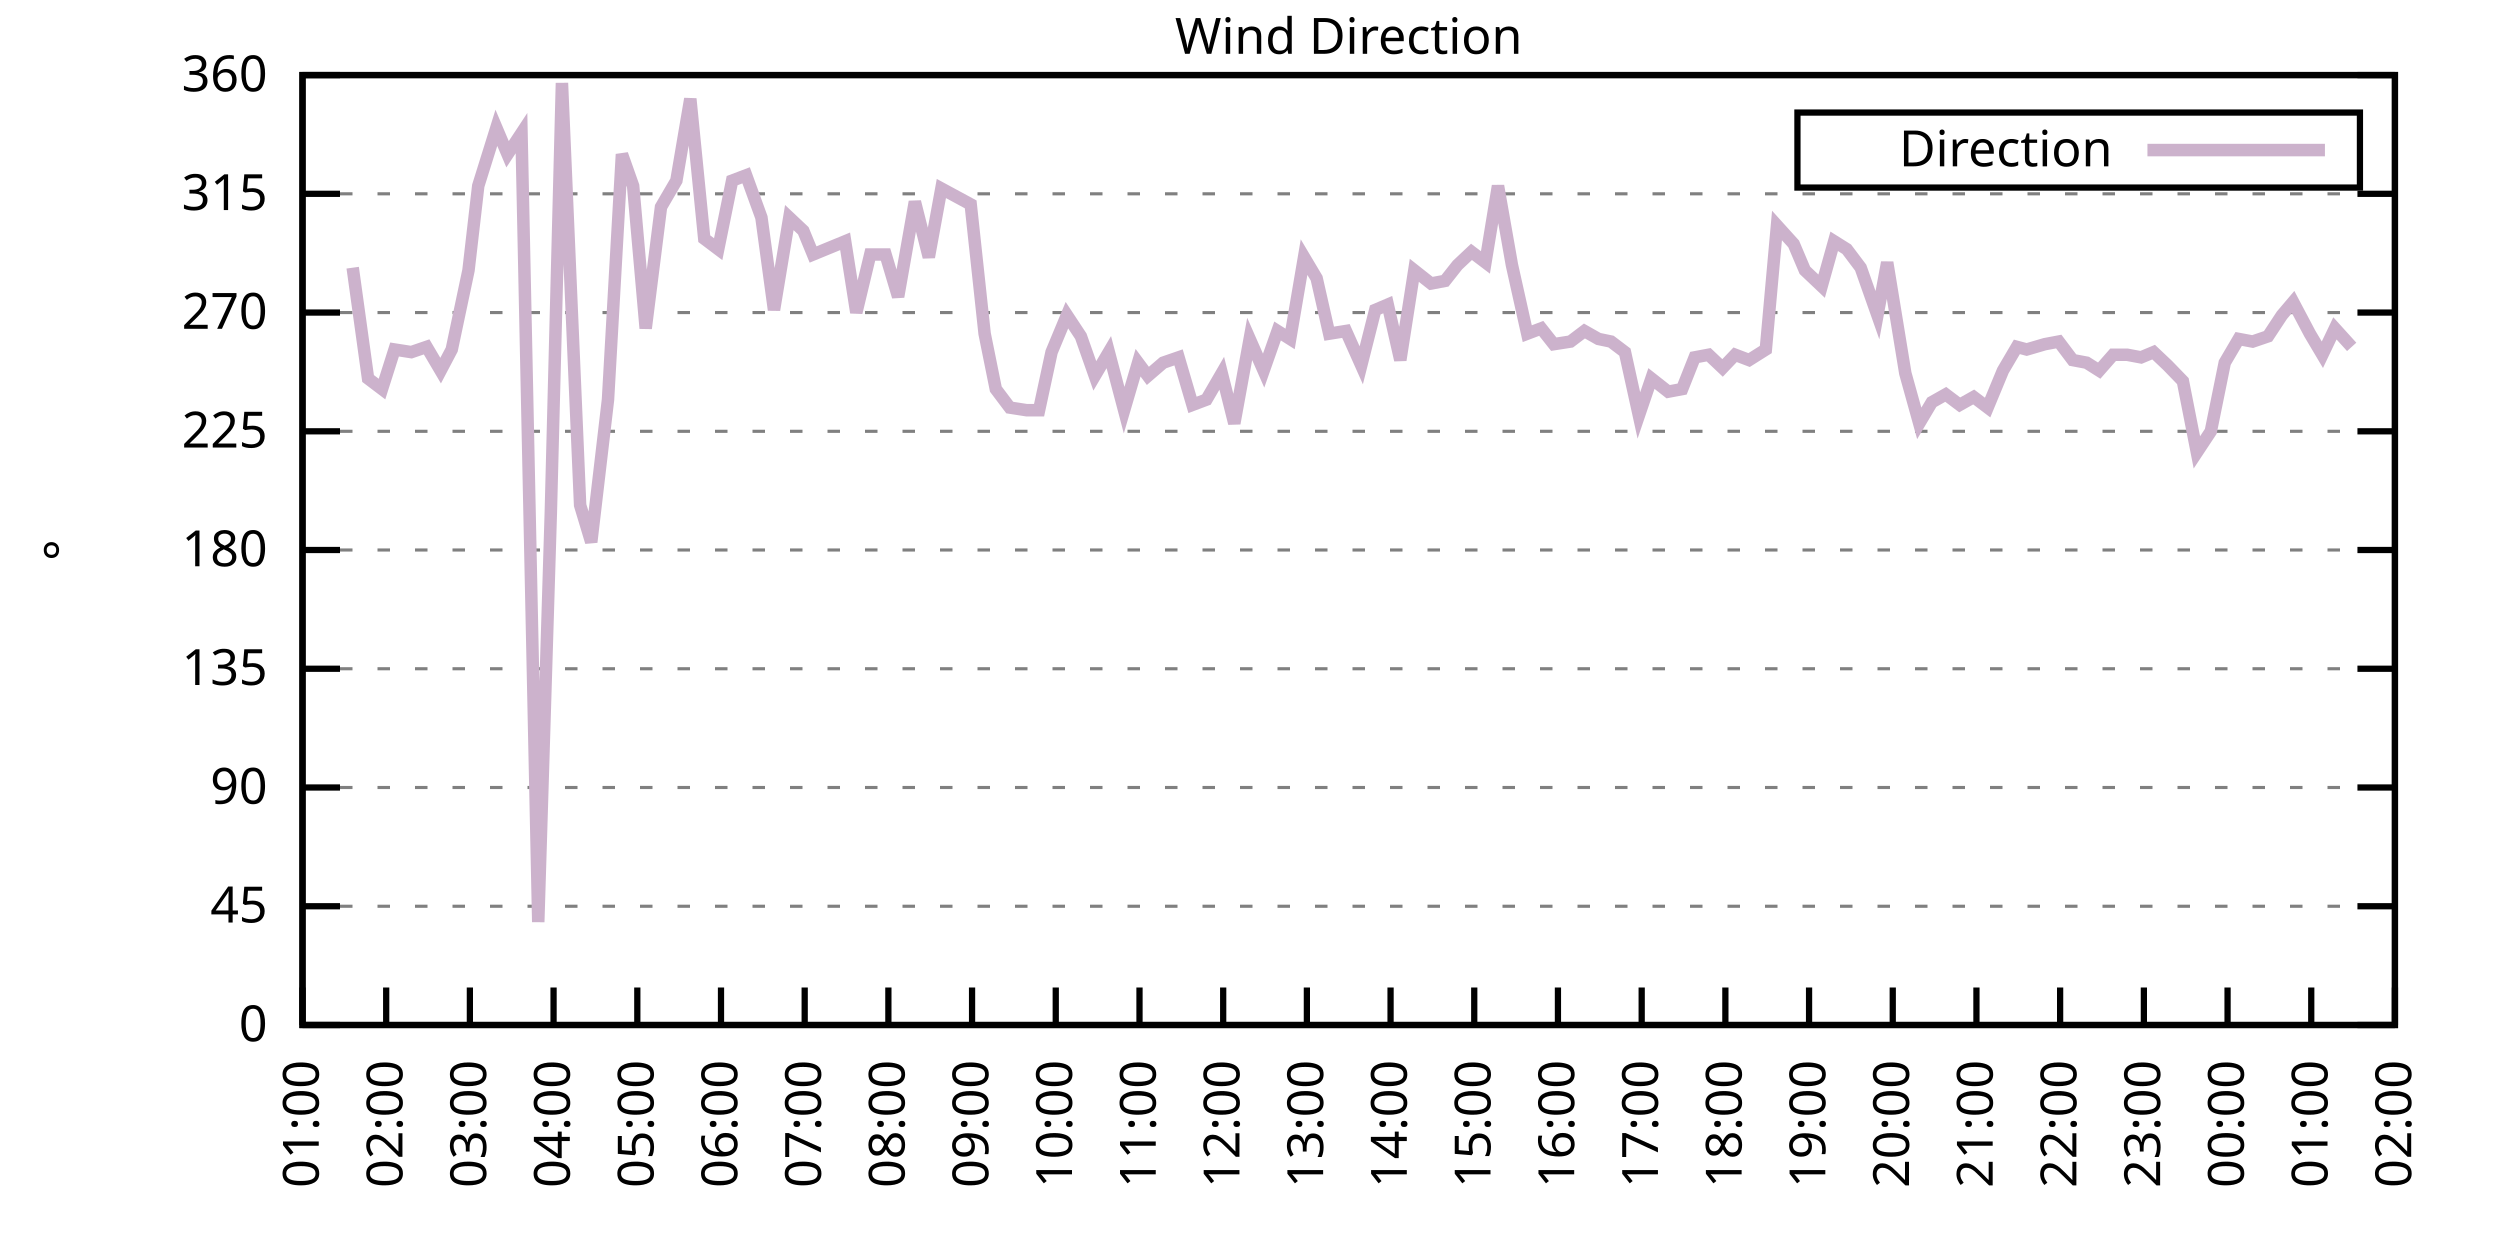
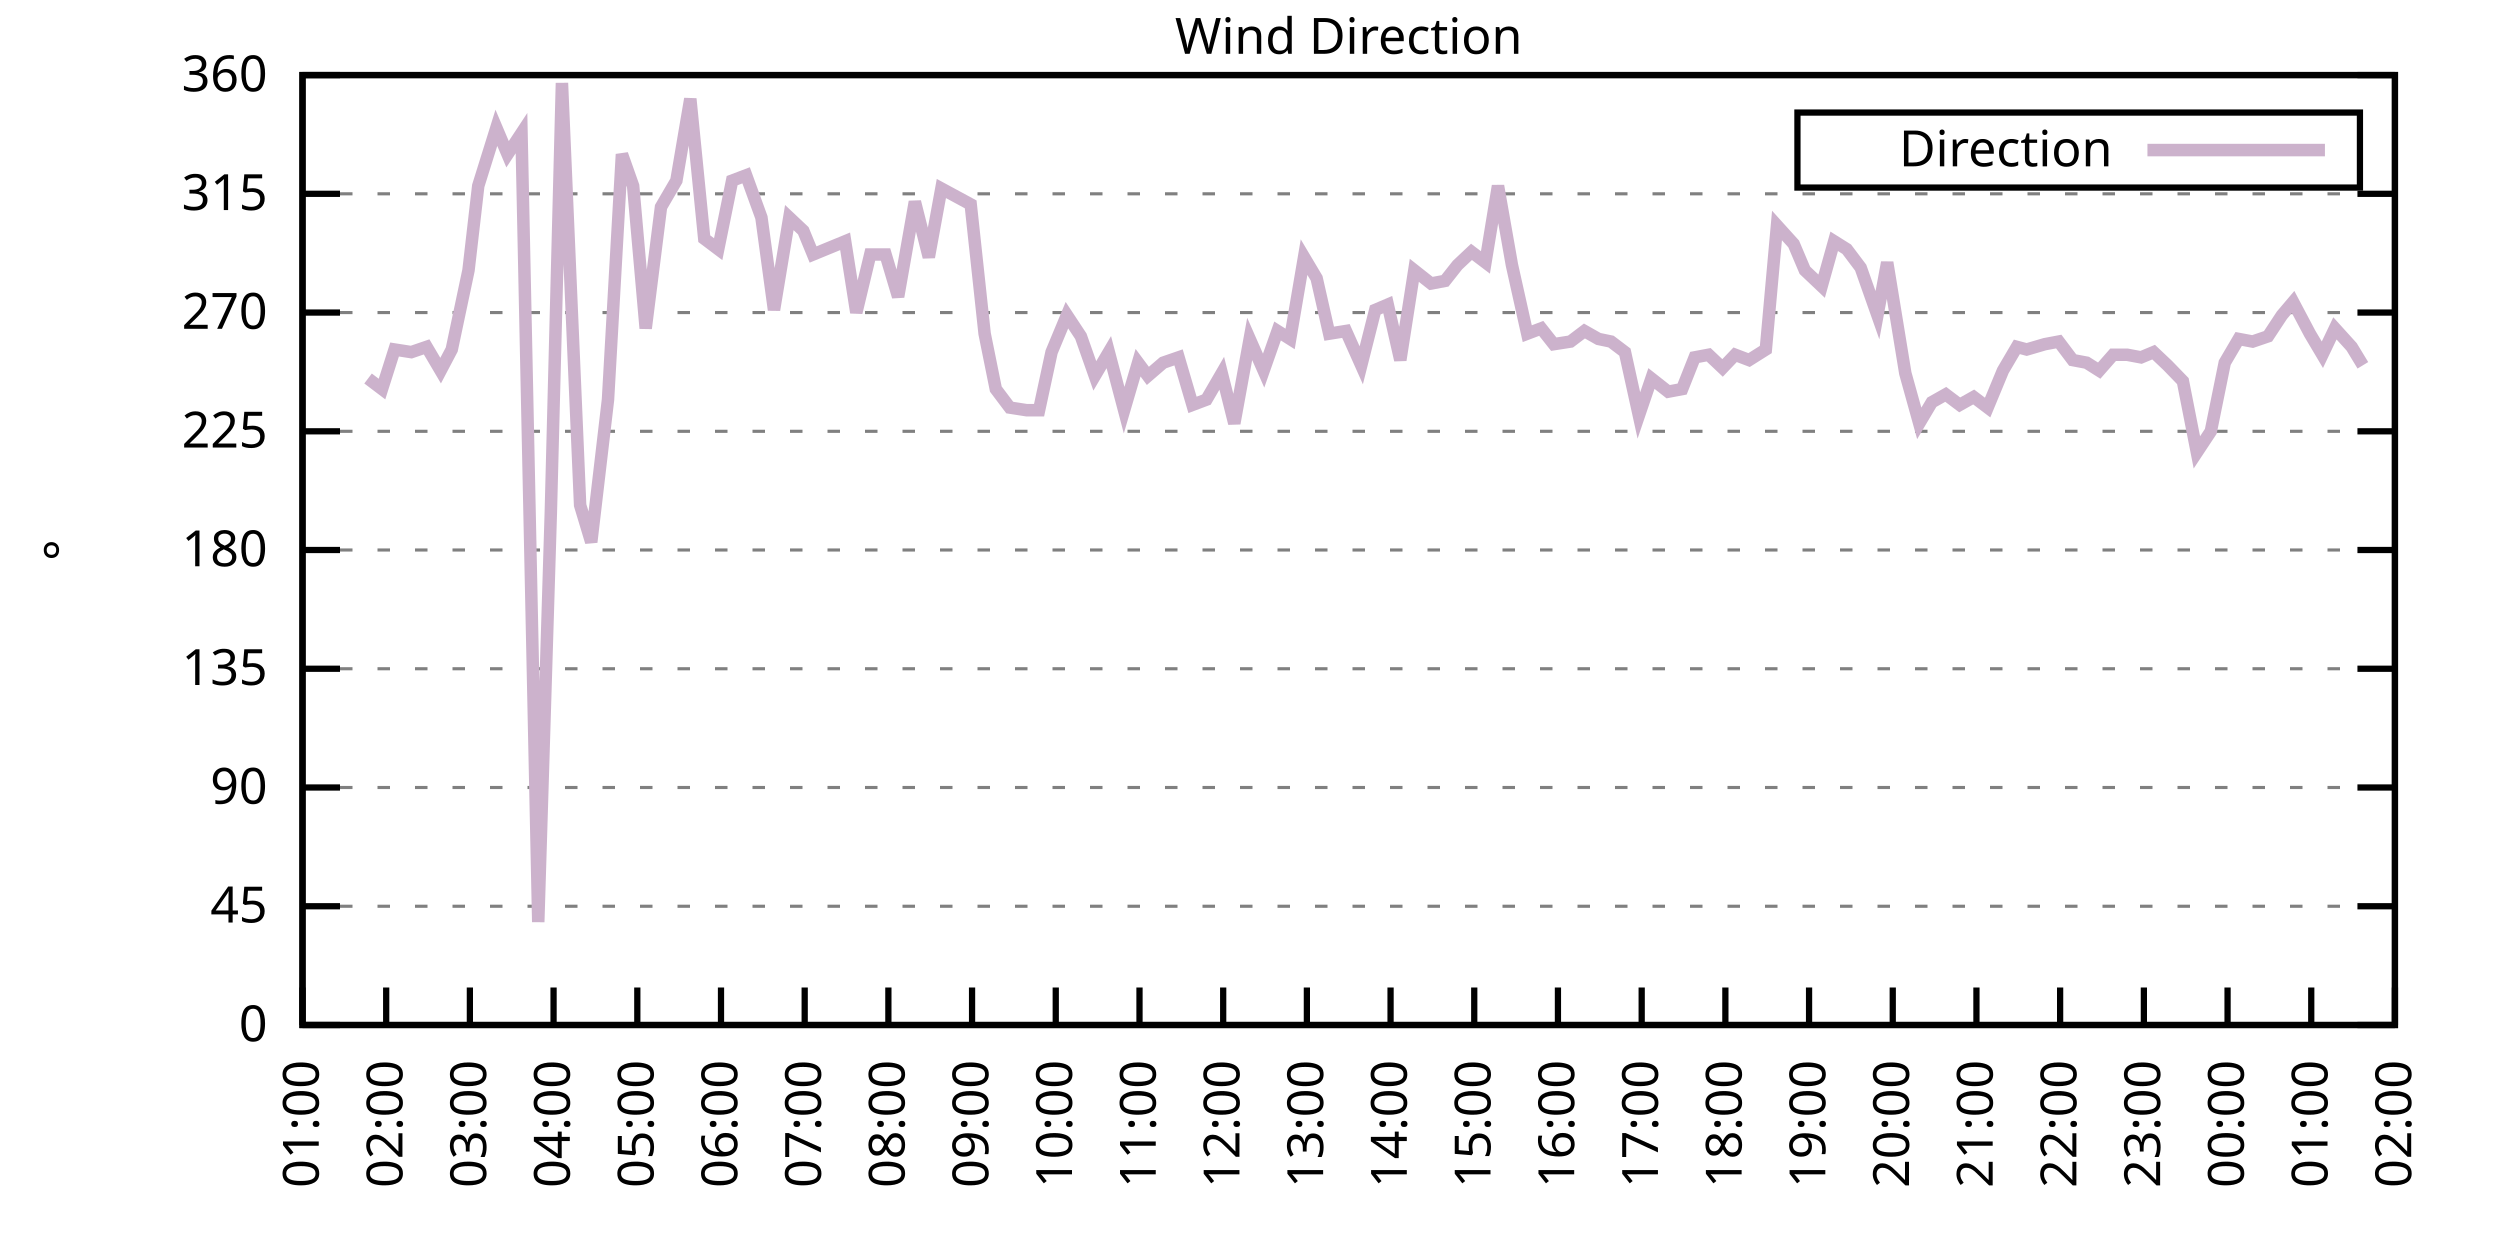
<svg xmlns="http://www.w3.org/2000/svg" xmlns:xlink="http://www.w3.org/1999/xlink" width="400" height="200" viewBox="0 0 400 200">
  <g id="gnuplot_canvas">
    <rect x="0" y="0" width="400" height="200" fill="none" />
    <defs>
      <circle id="gpDot" r="0.5" stroke-width="0.5" stroke="currentColor" />
      <path id="gpPt0" stroke-width="0.333" stroke="currentColor" d="M-1,0 h2 M0,-1 v2" />
      <path id="gpPt1" stroke-width="0.333" stroke="currentColor" d="M-1,-1 L1,1 M1,-1 L-1,1" />
      <path id="gpPt2" stroke-width="0.333" stroke="currentColor" d="M-1,0 L1,0 M0,-1 L0,1 M-1,-1 L1,1 M-1,1 L1,-1" />
      <rect id="gpPt3" stroke-width="0.333" stroke="currentColor" x="-1" y="-1" width="2" height="2" />
      <rect id="gpPt4" stroke-width="0.333" stroke="currentColor" fill="currentColor" x="-1" y="-1" width="2" height="2" />
      <circle id="gpPt5" stroke-width="0.333" stroke="currentColor" cx="0" cy="0" r="1" />
      <use xlink:href="#gpPt5" id="gpPt6" fill="currentColor" stroke="none" />
      <path id="gpPt7" stroke-width="0.333" stroke="currentColor" d="M0,-1.33 L-1.33,0.67 L1.33,0.67 z" />
      <use xlink:href="#gpPt7" id="gpPt8" fill="currentColor" stroke="none" />
      <use xlink:href="#gpPt7" id="gpPt9" stroke="currentColor" transform="rotate(180)" />
      <use xlink:href="#gpPt9" id="gpPt10" fill="currentColor" stroke="none" />
      <use xlink:href="#gpPt3" id="gpPt11" stroke="currentColor" transform="rotate(45)" />
      <use xlink:href="#gpPt11" id="gpPt12" fill="currentColor" stroke="none" />
      <path id="gpPt13" stroke-width="0.333" stroke="currentColor" d="M0,1.330 L1.265,0.411 L0.782,-1.067 L-0.782,-1.076 L-1.265,0.411 z" />
      <use xlink:href="#gpPt13" id="gpPt14" fill="currentColor" stroke="none" />
      <filter id="textbox" filterUnits="objectBoundingBox" x="0" y="0" height="1" width="1">
        <feFlood flood-color="white" flood-opacity="1" result="bgnd" />
        <feComposite in="SourceGraphic" in2="bgnd" operator="atop" />
      </filter>
      <filter id="greybox" filterUnits="objectBoundingBox" x="0" y="0" height="1" width="1">
        <feFlood flood-color="lightgrey" flood-opacity="1" result="grey" />
        <feComposite in="SourceGraphic" in2="grey" operator="atop" />
      </filter>
    </defs>
    <g fill="none" color="white" stroke="currentColor" stroke-width="1.00" stroke-linecap="butt" stroke-linejoin="miter">
</g>
    <g fill="none" color="black" stroke="currentColor" stroke-width="1.00" stroke-linecap="butt" stroke-linejoin="miter">
      <g stroke="none" shape-rendering="crispEdges">
        <polygon fill="rgb(255, 255, 255)" points="48.40,164.00 383.18,164.00 383.18,12.02 48.40,12.02 " />
      </g>
    </g>
    <g fill="none" color="black" stroke="currentColor" stroke-width="1.00" stroke-linecap="butt" stroke-linejoin="miter">
</g>
    <g fill="none" color="black" stroke="black" stroke-width="0.50" stroke-linecap="butt" stroke-linejoin="miter">
</g>
    <g fill="none" color="gray" stroke="currentColor" stroke-width="0.50" stroke-linecap="butt" stroke-linejoin="miter">
      <path stroke="gray" stroke-dasharray="2,4" class="gridline" d="M48.40,164.00 L383.19,164.00  " />
    </g>
    <g fill="none" color="gray" stroke="gray" stroke-width="1.00" stroke-linecap="butt" stroke-linejoin="miter">
</g>
    <g fill="none" color="black" stroke="currentColor" stroke-width="1.00" stroke-linecap="butt" stroke-linejoin="miter">
      <path stroke="black" d="M48.40,164.00 L54.40,164.00 M383.19,164.00 L377.19,164.00  " />
      <g transform="translate(42.80,166.60)" stroke="none" fill="black" font-family="Sans" font-size="8.00" text-anchor="end">
        <text>
          <tspan font-family="Sans"> 0</tspan>
        </text>
      </g>
    </g>
    <g fill="none" color="black" stroke="currentColor" stroke-width="1.00" stroke-linecap="butt" stroke-linejoin="miter">
</g>
    <g fill="none" color="black" stroke="black" stroke-width="0.50" stroke-linecap="butt" stroke-linejoin="miter">
</g>
    <g fill="none" color="gray" stroke="currentColor" stroke-width="0.50" stroke-linecap="butt" stroke-linejoin="miter">
      <path stroke="gray" stroke-dasharray="2,4" class="gridline" d="M48.40,145.00 L383.19,145.00  " />
    </g>
    <g fill="none" color="gray" stroke="gray" stroke-width="1.00" stroke-linecap="butt" stroke-linejoin="miter">
</g>
    <g fill="none" color="black" stroke="currentColor" stroke-width="1.00" stroke-linecap="butt" stroke-linejoin="miter">
      <path stroke="black" d="M48.40,145.00 L54.40,145.00 M383.19,145.00 L377.19,145.00  " />
      <g transform="translate(42.80,147.60)" stroke="none" fill="black" font-family="Sans" font-size="8.00" text-anchor="end">
        <text>
          <tspan font-family="Sans"> 45</tspan>
        </text>
      </g>
    </g>
    <g fill="none" color="black" stroke="currentColor" stroke-width="1.00" stroke-linecap="butt" stroke-linejoin="miter">
</g>
    <g fill="none" color="black" stroke="black" stroke-width="0.50" stroke-linecap="butt" stroke-linejoin="miter">
</g>
    <g fill="none" color="gray" stroke="currentColor" stroke-width="0.50" stroke-linecap="butt" stroke-linejoin="miter">
      <path stroke="gray" stroke-dasharray="2,4" class="gridline" d="M48.40,126.00 L383.19,126.00  " />
    </g>
    <g fill="none" color="gray" stroke="gray" stroke-width="1.00" stroke-linecap="butt" stroke-linejoin="miter">
</g>
    <g fill="none" color="black" stroke="currentColor" stroke-width="1.00" stroke-linecap="butt" stroke-linejoin="miter">
      <path stroke="black" d="M48.40,126.00 L54.40,126.00 M383.19,126.00 L377.19,126.00  " />
      <g transform="translate(42.80,128.60)" stroke="none" fill="black" font-family="Sans" font-size="8.00" text-anchor="end">
        <text>
          <tspan font-family="Sans"> 90</tspan>
        </text>
      </g>
    </g>
    <g fill="none" color="black" stroke="currentColor" stroke-width="1.00" stroke-linecap="butt" stroke-linejoin="miter">
</g>
    <g fill="none" color="black" stroke="black" stroke-width="0.50" stroke-linecap="butt" stroke-linejoin="miter">
</g>
    <g fill="none" color="gray" stroke="currentColor" stroke-width="0.50" stroke-linecap="butt" stroke-linejoin="miter">
      <path stroke="gray" stroke-dasharray="2,4" class="gridline" d="M48.40,107.00 L383.19,107.00  " />
    </g>
    <g fill="none" color="gray" stroke="gray" stroke-width="1.00" stroke-linecap="butt" stroke-linejoin="miter">
</g>
    <g fill="none" color="black" stroke="currentColor" stroke-width="1.00" stroke-linecap="butt" stroke-linejoin="miter">
      <path stroke="black" d="M48.40,107.00 L54.40,107.00 M383.19,107.00 L377.19,107.00  " />
      <g transform="translate(42.80,109.60)" stroke="none" fill="black" font-family="Sans" font-size="8.00" text-anchor="end">
        <text>
          <tspan font-family="Sans"> 135</tspan>
        </text>
      </g>
    </g>
    <g fill="none" color="black" stroke="currentColor" stroke-width="1.00" stroke-linecap="butt" stroke-linejoin="miter">
</g>
    <g fill="none" color="black" stroke="black" stroke-width="0.50" stroke-linecap="butt" stroke-linejoin="miter">
</g>
    <g fill="none" color="gray" stroke="currentColor" stroke-width="0.50" stroke-linecap="butt" stroke-linejoin="miter">
      <path stroke="gray" stroke-dasharray="2,4" class="gridline" d="M48.40,88.00 L383.19,88.00  " />
    </g>
    <g fill="none" color="gray" stroke="gray" stroke-width="1.00" stroke-linecap="butt" stroke-linejoin="miter">
</g>
    <g fill="none" color="black" stroke="currentColor" stroke-width="1.00" stroke-linecap="butt" stroke-linejoin="miter">
      <path stroke="black" d="M48.40,88.00 L54.40,88.00 M383.19,88.00 L377.19,88.00  " />
      <g transform="translate(42.80,90.60)" stroke="none" fill="black" font-family="Sans" font-size="8.00" text-anchor="end">
        <text>
          <tspan font-family="Sans"> 180</tspan>
        </text>
      </g>
    </g>
    <g fill="none" color="black" stroke="currentColor" stroke-width="1.00" stroke-linecap="butt" stroke-linejoin="miter">
</g>
    <g fill="none" color="black" stroke="black" stroke-width="0.50" stroke-linecap="butt" stroke-linejoin="miter">
</g>
    <g fill="none" color="gray" stroke="currentColor" stroke-width="0.50" stroke-linecap="butt" stroke-linejoin="miter">
      <path stroke="gray" stroke-dasharray="2,4" class="gridline" d="M48.40,69.01 L383.19,69.01  " />
    </g>
    <g fill="none" color="gray" stroke="gray" stroke-width="1.00" stroke-linecap="butt" stroke-linejoin="miter">
</g>
    <g fill="none" color="black" stroke="currentColor" stroke-width="1.00" stroke-linecap="butt" stroke-linejoin="miter">
      <path stroke="black" d="M48.40,69.01 L54.40,69.01 M383.19,69.01 L377.19,69.01  " />
      <g transform="translate(42.80,71.61)" stroke="none" fill="black" font-family="Sans" font-size="8.00" text-anchor="end">
        <text>
          <tspan font-family="Sans"> 225</tspan>
        </text>
      </g>
    </g>
    <g fill="none" color="black" stroke="currentColor" stroke-width="1.00" stroke-linecap="butt" stroke-linejoin="miter">
</g>
    <g fill="none" color="black" stroke="black" stroke-width="0.50" stroke-linecap="butt" stroke-linejoin="miter">
</g>
    <g fill="none" color="gray" stroke="currentColor" stroke-width="0.50" stroke-linecap="butt" stroke-linejoin="miter">
      <path stroke="gray" stroke-dasharray="2,4" class="gridline" d="M48.40,50.01 L383.19,50.01  " />
    </g>
    <g fill="none" color="gray" stroke="gray" stroke-width="1.00" stroke-linecap="butt" stroke-linejoin="miter">
</g>
    <g fill="none" color="black" stroke="currentColor" stroke-width="1.00" stroke-linecap="butt" stroke-linejoin="miter">
      <path stroke="black" d="M48.40,50.01 L54.40,50.01 M383.19,50.01 L377.19,50.01  " />
      <g transform="translate(42.80,52.61)" stroke="none" fill="black" font-family="Sans" font-size="8.00" text-anchor="end">
        <text>
          <tspan font-family="Sans"> 270</tspan>
        </text>
      </g>
    </g>
    <g fill="none" color="black" stroke="currentColor" stroke-width="1.00" stroke-linecap="butt" stroke-linejoin="miter">
</g>
    <g fill="none" color="black" stroke="black" stroke-width="0.50" stroke-linecap="butt" stroke-linejoin="miter">
</g>
    <g fill="none" color="gray" stroke="currentColor" stroke-width="0.50" stroke-linecap="butt" stroke-linejoin="miter">
      <path stroke="gray" stroke-dasharray="2,4" class="gridline" d="M48.40,31.01 L383.19,31.01  " />
    </g>
    <g fill="none" color="gray" stroke="gray" stroke-width="1.00" stroke-linecap="butt" stroke-linejoin="miter">
</g>
    <g fill="none" color="black" stroke="currentColor" stroke-width="1.00" stroke-linecap="butt" stroke-linejoin="miter">
      <path stroke="black" d="M48.40,31.01 L54.40,31.01 M383.19,31.01 L377.19,31.01  " />
      <g transform="translate(42.80,33.61)" stroke="none" fill="black" font-family="Sans" font-size="8.00" text-anchor="end">
        <text>
          <tspan font-family="Sans"> 315</tspan>
        </text>
      </g>
    </g>
    <g fill="none" color="black" stroke="currentColor" stroke-width="1.00" stroke-linecap="butt" stroke-linejoin="miter">
</g>
    <g fill="none" color="black" stroke="black" stroke-width="0.50" stroke-linecap="butt" stroke-linejoin="miter">
</g>
    <g fill="none" color="gray" stroke="currentColor" stroke-width="0.50" stroke-linecap="butt" stroke-linejoin="miter">
      <path stroke="gray" stroke-dasharray="2,4" class="gridline" d="M48.40,12.01 L383.19,12.01  " />
    </g>
    <g fill="none" color="gray" stroke="gray" stroke-width="1.00" stroke-linecap="butt" stroke-linejoin="miter">
</g>
    <g fill="none" color="black" stroke="currentColor" stroke-width="1.00" stroke-linecap="butt" stroke-linejoin="miter">
      <path stroke="black" d="M48.40,12.01 L54.40,12.01 M383.19,12.01 L377.19,12.01  " />
      <g transform="translate(42.80,14.61)" stroke="none" fill="black" font-family="Sans" font-size="8.00" text-anchor="end">
        <text>
          <tspan font-family="Sans"> 360</tspan>
        </text>
      </g>
    </g>
    <g fill="none" color="black" stroke="currentColor" stroke-width="1.00" stroke-linecap="butt" stroke-linejoin="miter">
      <path stroke="black" d="M48.40,164.00 L48.40,158.00  " />
      <g transform="translate(51.00,169.60) rotate(270.00)" stroke="none" fill="black" font-family="Sans" font-size="8.00" text-anchor="end">
        <text>
          <tspan font-family="Sans">01:00</tspan>
        </text>
      </g>
    </g>
    <g fill="none" color="black" stroke="currentColor" stroke-width="1.00" stroke-linecap="butt" stroke-linejoin="miter">
      <path stroke="black" d="M61.79,164.00 L61.79,158.00  " />
      <g transform="translate(64.39,169.60) rotate(270.00)" stroke="none" fill="black" font-family="Sans" font-size="8.00" text-anchor="end">
        <text>
          <tspan font-family="Sans">02:00</tspan>
        </text>
      </g>
    </g>
    <g fill="none" color="black" stroke="currentColor" stroke-width="1.00" stroke-linecap="butt" stroke-linejoin="miter">
      <path stroke="black" d="M75.18,164.00 L75.18,158.00  " />
      <g transform="translate(77.78,169.60) rotate(270.00)" stroke="none" fill="black" font-family="Sans" font-size="8.00" text-anchor="end">
        <text>
          <tspan font-family="Sans">03:00</tspan>
        </text>
      </g>
    </g>
    <g fill="none" color="black" stroke="currentColor" stroke-width="1.00" stroke-linecap="butt" stroke-linejoin="miter">
      <path stroke="black" d="M88.57,164.00 L88.57,158.00  " />
      <g transform="translate(91.17,169.60) rotate(270.00)" stroke="none" fill="black" font-family="Sans" font-size="8.00" text-anchor="end">
        <text>
          <tspan font-family="Sans">04:00</tspan>
        </text>
      </g>
    </g>
    <g fill="none" color="black" stroke="currentColor" stroke-width="1.00" stroke-linecap="butt" stroke-linejoin="miter">
      <path stroke="black" d="M101.97,164.00 L101.97,158.00  " />
      <g transform="translate(104.57,169.60) rotate(270.00)" stroke="none" fill="black" font-family="Sans" font-size="8.00" text-anchor="end">
        <text>
          <tspan font-family="Sans">05:00</tspan>
        </text>
      </g>
    </g>
    <g fill="none" color="black" stroke="currentColor" stroke-width="1.00" stroke-linecap="butt" stroke-linejoin="miter">
      <path stroke="black" d="M115.36,164.00 L115.36,158.00  " />
      <g transform="translate(117.96,169.60) rotate(270.00)" stroke="none" fill="black" font-family="Sans" font-size="8.00" text-anchor="end">
        <text>
          <tspan font-family="Sans">06:00</tspan>
        </text>
      </g>
    </g>
    <g fill="none" color="black" stroke="currentColor" stroke-width="1.00" stroke-linecap="butt" stroke-linejoin="miter">
      <path stroke="black" d="M128.75,164.00 L128.75,158.00  " />
      <g transform="translate(131.35,169.60) rotate(270.00)" stroke="none" fill="black" font-family="Sans" font-size="8.00" text-anchor="end">
        <text>
          <tspan font-family="Sans">07:00</tspan>
        </text>
      </g>
    </g>
    <g fill="none" color="black" stroke="currentColor" stroke-width="1.00" stroke-linecap="butt" stroke-linejoin="miter">
      <path stroke="black" d="M142.14,164.00 L142.14,158.00  " />
      <g transform="translate(144.74,169.60) rotate(270.00)" stroke="none" fill="black" font-family="Sans" font-size="8.00" text-anchor="end">
        <text>
          <tspan font-family="Sans">08:00</tspan>
        </text>
      </g>
    </g>
    <g fill="none" color="black" stroke="currentColor" stroke-width="1.00" stroke-linecap="butt" stroke-linejoin="miter">
      <path stroke="black" d="M155.53,164.00 L155.53,158.00  " />
      <g transform="translate(158.13,169.60) rotate(270.00)" stroke="none" fill="black" font-family="Sans" font-size="8.00" text-anchor="end">
        <text>
          <tspan font-family="Sans">09:00</tspan>
        </text>
      </g>
    </g>
    <g fill="none" color="black" stroke="currentColor" stroke-width="1.00" stroke-linecap="butt" stroke-linejoin="miter">
      <path stroke="black" d="M168.92,164.00 L168.92,158.00  " />
      <g transform="translate(171.52,169.60) rotate(270.00)" stroke="none" fill="black" font-family="Sans" font-size="8.00" text-anchor="end">
        <text>
          <tspan font-family="Sans">10:00</tspan>
        </text>
      </g>
    </g>
    <g fill="none" color="black" stroke="currentColor" stroke-width="1.00" stroke-linecap="butt" stroke-linejoin="miter">
      <path stroke="black" d="M182.32,164.00 L182.32,158.00  " />
      <g transform="translate(184.92,169.60) rotate(270.00)" stroke="none" fill="black" font-family="Sans" font-size="8.00" text-anchor="end">
        <text>
          <tspan font-family="Sans">11:00</tspan>
        </text>
      </g>
    </g>
    <g fill="none" color="black" stroke="currentColor" stroke-width="1.00" stroke-linecap="butt" stroke-linejoin="miter">
      <path stroke="black" d="M195.71,164.00 L195.71,158.00  " />
      <g transform="translate(198.31,169.60) rotate(270.00)" stroke="none" fill="black" font-family="Sans" font-size="8.00" text-anchor="end">
        <text>
          <tspan font-family="Sans">12:00</tspan>
        </text>
      </g>
    </g>
    <g fill="none" color="black" stroke="currentColor" stroke-width="1.00" stroke-linecap="butt" stroke-linejoin="miter">
      <path stroke="black" d="M209.10,164.00 L209.10,158.00  " />
      <g transform="translate(211.70,169.60) rotate(270.00)" stroke="none" fill="black" font-family="Sans" font-size="8.00" text-anchor="end">
        <text>
          <tspan font-family="Sans">13:00</tspan>
        </text>
      </g>
    </g>
    <g fill="none" color="black" stroke="currentColor" stroke-width="1.00" stroke-linecap="butt" stroke-linejoin="miter">
      <path stroke="black" d="M222.49,164.00 L222.49,158.00  " />
      <g transform="translate(225.09,169.60) rotate(270.00)" stroke="none" fill="black" font-family="Sans" font-size="8.00" text-anchor="end">
        <text>
          <tspan font-family="Sans">14:00</tspan>
        </text>
      </g>
    </g>
    <g fill="none" color="black" stroke="currentColor" stroke-width="1.00" stroke-linecap="butt" stroke-linejoin="miter">
      <path stroke="black" d="M235.88,164.00 L235.88,158.00  " />
      <g transform="translate(238.48,169.60) rotate(270.00)" stroke="none" fill="black" font-family="Sans" font-size="8.00" text-anchor="end">
        <text>
          <tspan font-family="Sans">15:00</tspan>
        </text>
      </g>
    </g>
    <g fill="none" color="black" stroke="currentColor" stroke-width="1.00" stroke-linecap="butt" stroke-linejoin="miter">
      <path stroke="black" d="M249.27,164.00 L249.27,158.00  " />
      <g transform="translate(251.87,169.60) rotate(270.00)" stroke="none" fill="black" font-family="Sans" font-size="8.00" text-anchor="end">
        <text>
          <tspan font-family="Sans">16:00</tspan>
        </text>
      </g>
    </g>
    <g fill="none" color="black" stroke="currentColor" stroke-width="1.00" stroke-linecap="butt" stroke-linejoin="miter">
      <path stroke="black" d="M262.67,164.00 L262.67,158.00  " />
      <g transform="translate(265.27,169.60) rotate(270.00)" stroke="none" fill="black" font-family="Sans" font-size="8.00" text-anchor="end">
        <text>
          <tspan font-family="Sans">17:00</tspan>
        </text>
      </g>
    </g>
    <g fill="none" color="black" stroke="currentColor" stroke-width="1.00" stroke-linecap="butt" stroke-linejoin="miter">
      <path stroke="black" d="M276.06,164.00 L276.06,158.00  " />
      <g transform="translate(278.66,169.60) rotate(270.00)" stroke="none" fill="black" font-family="Sans" font-size="8.00" text-anchor="end">
        <text>
          <tspan font-family="Sans">18:00</tspan>
        </text>
      </g>
    </g>
    <g fill="none" color="black" stroke="currentColor" stroke-width="1.00" stroke-linecap="butt" stroke-linejoin="miter">
      <path stroke="black" d="M289.45,164.00 L289.45,158.00  " />
      <g transform="translate(292.05,169.60) rotate(270.00)" stroke="none" fill="black" font-family="Sans" font-size="8.00" text-anchor="end">
        <text>
          <tspan font-family="Sans">19:00</tspan>
        </text>
      </g>
    </g>
    <g fill="none" color="black" stroke="currentColor" stroke-width="1.00" stroke-linecap="butt" stroke-linejoin="miter">
      <path stroke="black" d="M302.84,164.00 L302.84,158.00  " />
      <g transform="translate(305.44,169.60) rotate(270.00)" stroke="none" fill="black" font-family="Sans" font-size="8.00" text-anchor="end">
        <text>
          <tspan font-family="Sans">20:00</tspan>
        </text>
      </g>
    </g>
    <g fill="none" color="black" stroke="currentColor" stroke-width="1.00" stroke-linecap="butt" stroke-linejoin="miter">
      <path stroke="black" d="M316.23,164.00 L316.23,158.00  " />
      <g transform="translate(318.83,169.60) rotate(270.00)" stroke="none" fill="black" font-family="Sans" font-size="8.00" text-anchor="end">
        <text>
          <tspan font-family="Sans">21:00</tspan>
        </text>
      </g>
    </g>
    <g fill="none" color="black" stroke="currentColor" stroke-width="1.00" stroke-linecap="butt" stroke-linejoin="miter">
      <path stroke="black" d="M329.62,164.00 L329.62,158.00  " />
      <g transform="translate(332.22,169.60) rotate(270.00)" stroke="none" fill="black" font-family="Sans" font-size="8.00" text-anchor="end">
        <text>
          <tspan font-family="Sans">22:00</tspan>
        </text>
      </g>
    </g>
    <g fill="none" color="black" stroke="currentColor" stroke-width="1.00" stroke-linecap="butt" stroke-linejoin="miter">
      <path stroke="black" d="M343.02,164.00 L343.02,158.00  " />
      <g transform="translate(345.62,169.60) rotate(270.00)" stroke="none" fill="black" font-family="Sans" font-size="8.00" text-anchor="end">
        <text>
          <tspan font-family="Sans">23:00</tspan>
        </text>
      </g>
    </g>
    <g fill="none" color="black" stroke="currentColor" stroke-width="1.00" stroke-linecap="butt" stroke-linejoin="miter">
      <path stroke="black" d="M356.41,164.00 L356.41,158.00  " />
      <g transform="translate(359.01,169.60) rotate(270.00)" stroke="none" fill="black" font-family="Sans" font-size="8.00" text-anchor="end">
        <text>
          <tspan font-family="Sans">00:00</tspan>
        </text>
      </g>
    </g>
    <g fill="none" color="black" stroke="currentColor" stroke-width="1.00" stroke-linecap="butt" stroke-linejoin="miter">
      <path stroke="black" d="M369.80,164.00 L369.80,158.00  " />
      <g transform="translate(372.40,169.60) rotate(270.00)" stroke="none" fill="black" font-family="Sans" font-size="8.00" text-anchor="end">
        <text>
          <tspan font-family="Sans">01:00</tspan>
        </text>
      </g>
    </g>
    <g fill="none" color="black" stroke="currentColor" stroke-width="1.00" stroke-linecap="butt" stroke-linejoin="miter">
      <path stroke="black" d="M383.19,164.00 L383.19,158.00  " />
      <g transform="translate(385.79,169.60) rotate(270.00)" stroke="none" fill="black" font-family="Sans" font-size="8.00" text-anchor="end">
        <text>
          <tspan font-family="Sans">02:00</tspan>
        </text>
      </g>
    </g>
    <g fill="none" color="black" stroke="currentColor" stroke-width="1.00" stroke-linecap="butt" stroke-linejoin="miter">
</g>
    <g fill="none" color="black" stroke="currentColor" stroke-width="1.00" stroke-linecap="butt" stroke-linejoin="miter">
      <path stroke="black" d="M48.40,12.01 L48.40,164.00 L383.19,164.00 L383.19,12.01 L48.40,12.01 Z  " />
    </g>
    <g fill="none" color="black" stroke="currentColor" stroke-width="1.00" stroke-linecap="butt" stroke-linejoin="miter">
</g>
    <g fill="none" color="black" stroke="currentColor" stroke-width="1.00" stroke-linecap="butt" stroke-linejoin="miter">
      <path stroke="black" d="M287.59,30.01 L287.59,18.01 L377.59,18.01 L377.59,30.01 L287.59,30.01 Z  " />
    </g>
    <g id="Wind_direction_plot_1">
      <g fill="none" color="white" stroke="black" stroke-width="2.00" stroke-linecap="butt" stroke-linejoin="miter">
</g>
      <g fill="none" color="black" stroke="currentColor" stroke-width="2.00" stroke-linecap="butt" stroke-linejoin="miter">
        <g transform="translate(337.99,26.61)" stroke="none" fill="black" font-family="Sans" font-size="8.00" text-anchor="end">
          <text>
            <tspan font-family="Sans">Direction</tspan>
          </text>
        </g>
      </g>
      <g fill="none" color="black" stroke="currentColor" stroke-width="2.00" stroke-linecap="butt" stroke-linejoin="miter">
-         <path stroke="rgb(204, 178, 204)" d="M343.59,24.01 L371.99,24.01 M56.43,42.83 L58.89,60.56 L61.12,62.25 L63.13,55.92 L65.81,56.34 L68.26,55.50   L70.50,59.30 L72.28,55.92 L74.96,43.25 L76.52,29.74 L79.42,20.45 L81.21,24.68 L83.44,21.30 L86.12,147.53   L88.13,82.09 L89.91,13.28 L92.82,80.83 L94.60,86.74 L97.28,63.94 L99.51,24.68 L101.30,29.74 L103.31,52.54   L105.76,33.12 L108.22,28.90 L110.45,15.81 L112.68,38.19 L114.91,39.87 L117.14,28.90 L119.38,28.05 L121.83,34.81   L123.84,49.59 L126.29,34.81 L128.53,36.92 L130.09,40.72 L135.22,38.61 L137.01,50.01 L139.24,40.72 L141.69,40.72   L143.70,47.47 L146.38,32.28 L148.61,41.14 L150.62,30.16 L155.31,32.70 L157.54,53.39 L159.33,62.25 L161.56,65.21   L164.24,65.63 L166.25,65.63 L168.25,56.34 L170.71,50.43 L172.94,53.81 L175.17,60.14 L177.41,56.34 L179.86,65.63   L182.09,58.03 L183.66,60.14 L186.11,58.03 L188.57,57.18 L190.80,64.78 L193.03,63.94 L195.48,59.72 L197.49,67.74   L199.95,54.23 L202.18,59.30 L204.41,52.96 L206.42,54.23 L208.65,41.14 L210.66,44.52 L212.67,53.39 L215.35,52.96   L217.80,58.45 L220.04,49.59 L222.04,48.74 L224.05,57.61 L226.29,43.25 L228.96,45.36 L231.20,44.94 L233.20,42.41   L235.44,40.30 L237.67,41.99 L239.68,29.74 L241.91,42.41 L244.36,53.39 L246.60,52.54 L248.60,55.07 L251.28,54.65   L253.51,52.96 L255.75,54.23 L257.76,54.65 L259.99,56.34 L262.22,66.47 L264.23,60.56 L266.91,62.67 L269.14,62.25   L271.15,57.18 L273.38,56.76 L275.61,58.87 L277.62,56.76 L279.85,57.61 L282.53,55.92 L284.32,36.08 L286.99,39.03   L288.78,43.25 L291.46,45.79 L293.47,38.61 L295.48,39.87 L297.71,42.83 L300.39,50.43 L301.95,41.99 L304.85,59.72   L307.08,67.74 L309.09,64.36 L311.32,63.10 L313.55,64.78 L315.79,63.52 L318.02,65.21 L320.47,59.30 L322.70,55.50   L324.27,55.92 L327.17,55.07 L329.40,54.65 L331.63,57.61 L333.86,58.03 L335.87,59.30 L338.10,56.76 L340.34,56.76   L342.57,57.18 L344.58,56.34 L346.81,58.45 L349.26,60.98 L351.50,72.38 L353.73,69.01 L355.96,58.03 L358.19,54.23   L360.42,54.65 L362.88,53.81 L365.11,50.43 L366.90,48.32 L369.58,53.39 L371.58,56.76 L373.59,52.54 L376.27,55.50    " />
+         <path stroke="rgb(204, 178, 204)" d="M343.59,24.01 L371.99,24.01 M58.89,60.56 L61.12,62.25 L63.13,55.92 L65.81,56.34 L68.26,55.50 L70.50,59.30   L72.28,55.92 L74.96,43.25 L76.52,29.74 L79.42,20.45 L81.21,24.68 L83.44,21.30 L86.12,147.53 L88.13,82.09   L89.91,13.28 L92.82,80.83 L94.60,86.74 L97.28,63.94 L99.51,24.68 L101.30,29.74 L103.31,52.54 L105.76,33.12   L108.22,28.90 L110.45,15.81 L112.68,38.19 L114.91,39.87 L117.14,28.90 L119.38,28.05 L121.83,34.81 L123.84,49.59   L126.29,34.81 L128.53,36.92 L130.09,40.72 L135.22,38.61 L137.01,50.01 L139.24,40.72 L141.69,40.72 L143.70,47.47   L146.38,32.28 L148.61,41.14 L150.62,30.16 L155.31,32.70 L157.54,53.39 L159.33,62.25 L161.56,65.21 L164.24,65.63   L166.25,65.63 L168.25,56.34 L170.71,50.43 L172.94,53.81 L175.17,60.14 L177.41,56.34 L179.86,65.63 L182.09,58.03   L183.66,60.14 L186.11,58.03 L188.57,57.18 L190.80,64.78 L193.03,63.94 L195.48,59.72 L197.49,67.74 L199.95,54.23   L202.18,59.30 L204.41,52.96 L206.42,54.23 L208.65,41.14 L210.66,44.52 L212.67,53.39 L215.35,52.96 L217.80,58.45   L220.04,49.59 L222.04,48.74 L224.05,57.61 L226.29,43.25 L228.96,45.36 L231.20,44.94 L233.20,42.41 L235.44,40.30   L237.67,41.99 L239.68,29.74 L241.91,42.41 L244.36,53.39 L246.60,52.54 L248.60,55.07 L251.28,54.65 L253.51,52.96   L255.75,54.23 L257.76,54.65 L259.99,56.34 L262.22,66.47 L264.23,60.56 L266.91,62.67 L269.14,62.25 L271.15,57.18   L273.38,56.76 L275.61,58.87 L277.62,56.76 L279.85,57.61 L282.53,55.92 L284.32,36.08 L286.99,39.03 L288.78,43.25   L291.46,45.79 L293.47,38.61 L295.48,39.87 L297.71,42.83 L300.39,50.43 L301.95,41.99 L304.85,59.72 L307.08,67.74   L309.09,64.36 L311.32,63.10 L313.55,64.78 L315.79,63.52 L318.02,65.21 L320.47,59.30 L322.70,55.50 L324.27,55.92   L327.17,55.07 L329.40,54.65 L331.63,57.61 L333.86,58.03 L335.87,59.30 L338.10,56.76 L340.34,56.76 L342.57,57.18   L344.58,56.34 L346.81,58.45 L349.26,60.98 L351.50,72.38 L353.73,69.01 L355.96,58.03 L358.19,54.23 L360.42,54.65   L362.88,53.81 L365.11,50.43 L366.90,48.32 L369.58,53.39 L371.58,56.76 L373.59,52.54 L376.27,55.50 L378.06,58.45    " />
      </g>
    </g>
    <g fill="none" color="black" stroke="currentColor" stroke-width="2.00" stroke-linecap="butt" stroke-linejoin="miter">
</g>
    <g fill="none" color="black" stroke="black" stroke-width="1.00" stroke-linecap="butt" stroke-linejoin="miter">
</g>
    <g fill="none" color="black" stroke="currentColor" stroke-width="1.00" stroke-linecap="butt" stroke-linejoin="miter">
      <path stroke="black" d="M48.40,12.01 L48.40,164.00 L383.19,164.00 L383.19,12.01 L48.40,12.01 Z  " />
      <g transform="translate(12.80,88.01) rotate(270.00)" stroke="none" fill="black" font-family="Sans" font-size="8.00" text-anchor="middle">
        <text>
          <tspan font-family="Sans">°</tspan>
        </text>
      </g>
    </g>
    <g fill="none" color="black" stroke="currentColor" stroke-width="1.00" stroke-linecap="butt" stroke-linejoin="miter">
</g>
    <g fill="none" color="black" stroke="currentColor" stroke-width="1.00" stroke-linecap="butt" stroke-linejoin="miter">
      <g transform="translate(215.79,8.61)" stroke="none" fill="black" font-family="Sans" font-size="8.00" text-anchor="middle">
        <text>
          <tspan font-family="Sans">Wind Direction</tspan>
        </text>
      </g>
    </g>
    <g fill="none" color="black" stroke="currentColor" stroke-width="1.00" stroke-linecap="butt" stroke-linejoin="miter">
</g>
  </g>
</svg>
